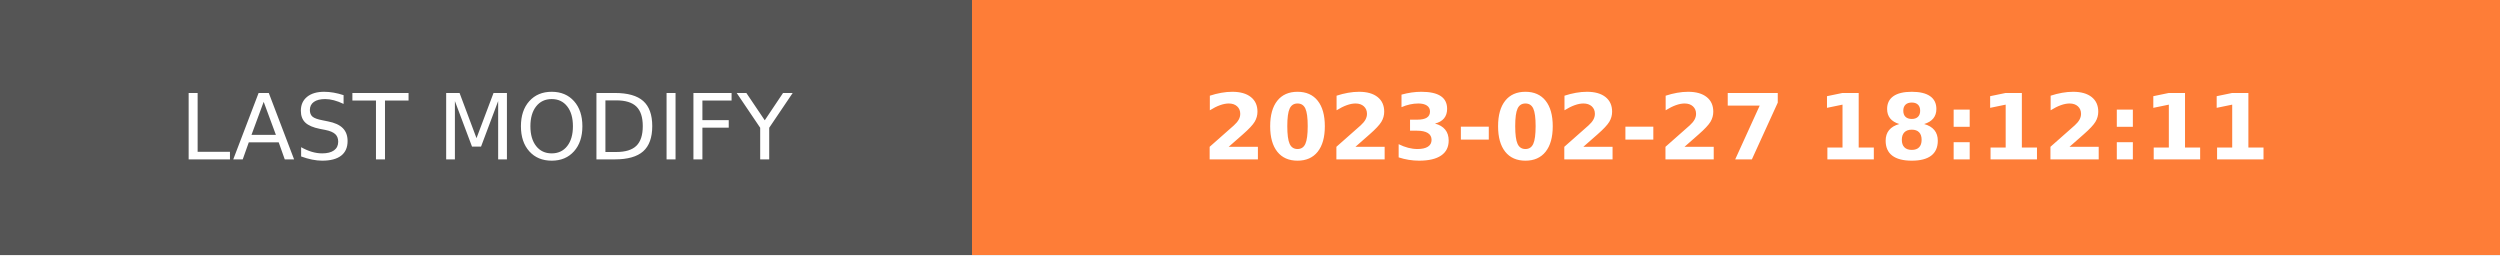
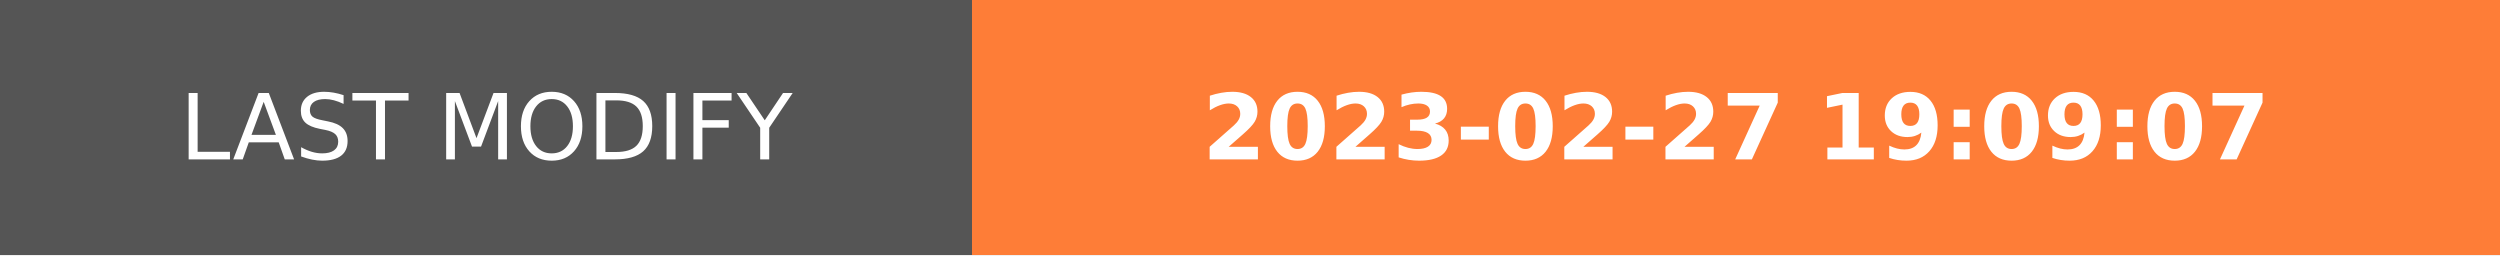
- <svg xmlns="http://www.w3.org/2000/svg" width="274.5" height="28" role="img" aria-label="LAST MODIFY: 2023-02-27 18:12:11">
+ <svg xmlns="http://www.w3.org/2000/svg" width="274.5" height="28" role="img" aria-label="LAST MODIFY: 2023-02-27 19:09:07">
  <g shape-rendering="crispEdges">
    <rect width="106.75" height="28" fill="#555" />
    <rect x="106.75" width="167.75" height="28" fill="#fe7d37" />
  </g>
  <g fill="#fff" text-anchor="middle" font-family="Verdana,Geneva,DejaVu Sans,sans-serif" text-rendering="geometricPrecision" font-size="100">
    <text transform="scale(.1)" x="533.75" y="175" textLength="827.5" fill="#fff">LAST MODIFY</text>
-     <text transform="scale(.1)" x="1906.25" y="175" textLength="1437.5" fill="#fff" font-weight="bold">2023-02-27 18:12:11</text>
+     <text transform="scale(.1)" x="1906.25" y="175" textLength="1437.5" fill="#fff" font-weight="bold">2023-02-27 19:09:07</text>
  </g>
</svg>
